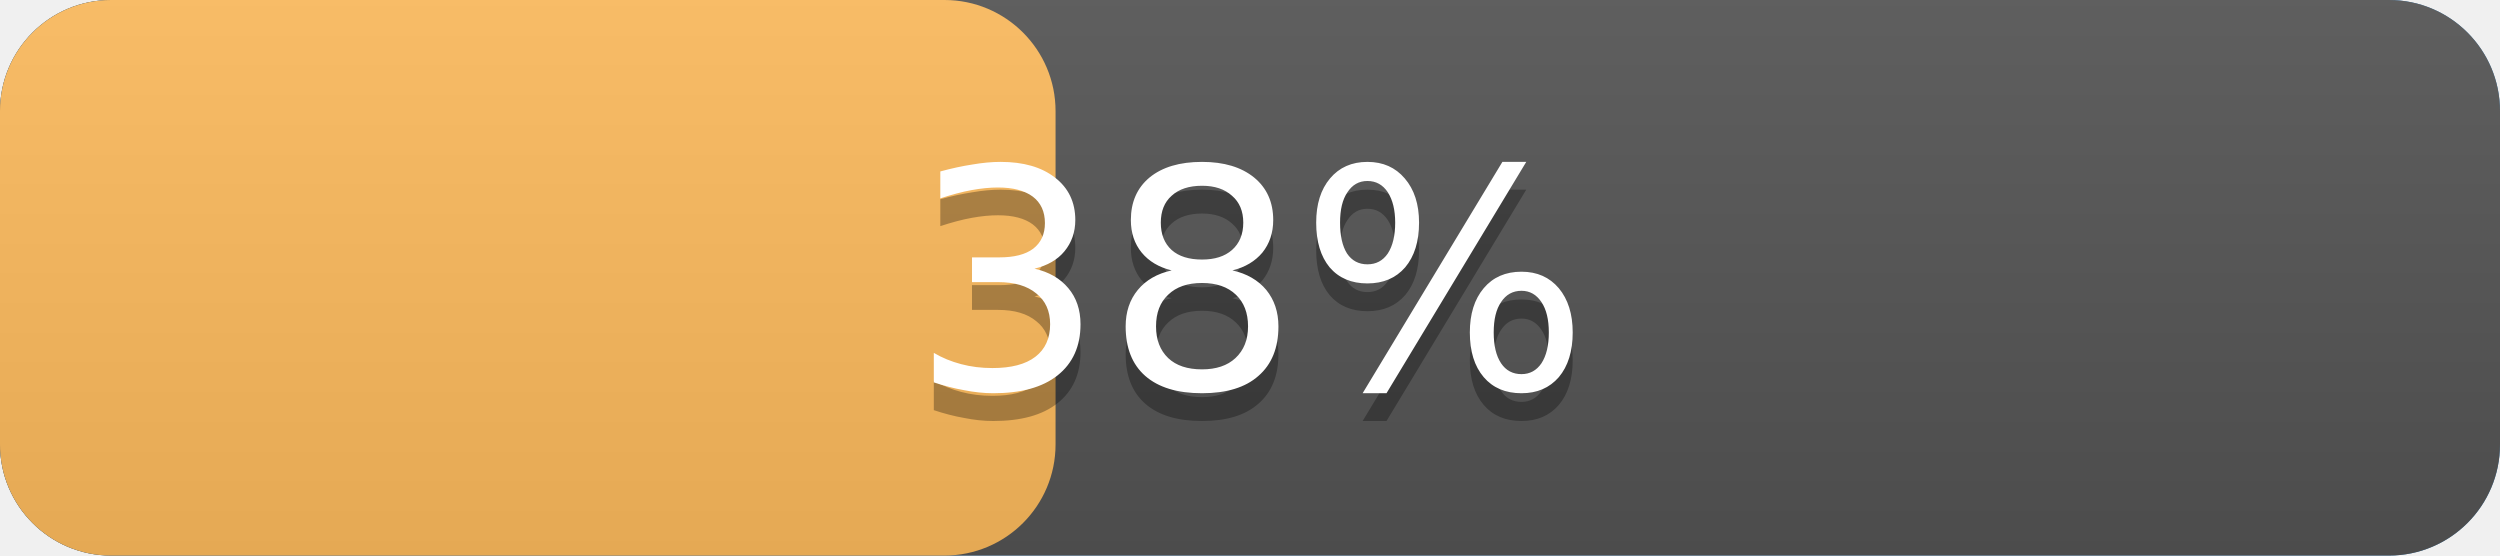
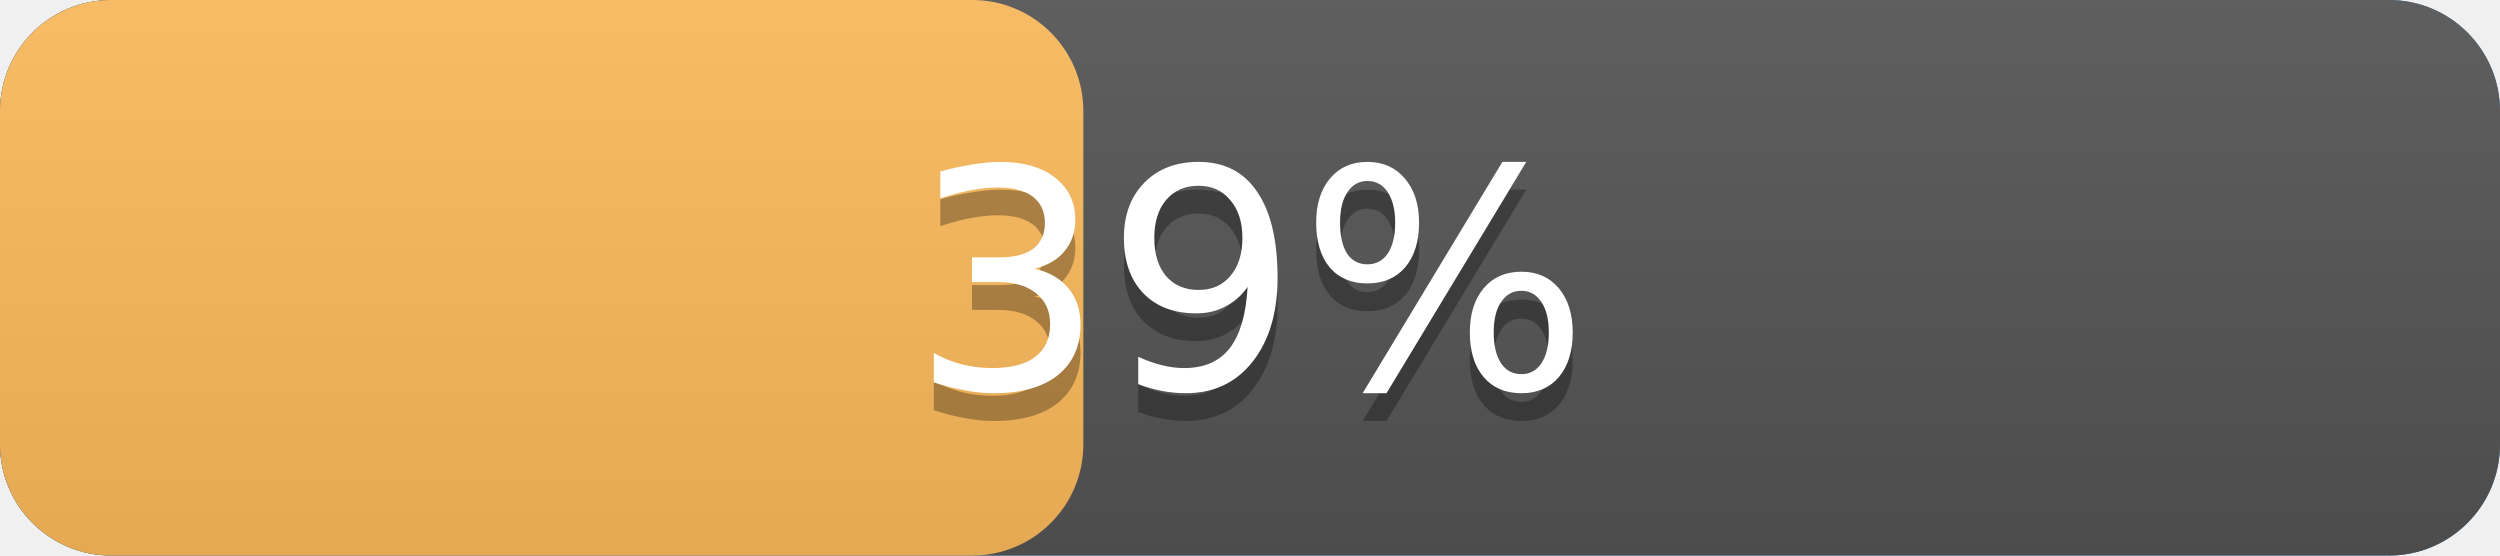
<svg xmlns="http://www.w3.org/2000/svg" width="90" height="20" version="1.1" preserveAspectRatio="xMidYMid">
  <linearGradient id="a" x2="0" y2="100%">
    <stop offset="0" stop-color="#bbb" stop-opacity=".1" />
    <stop offset="1" stop-opacity=".1" />
  </linearGradient>
  <rect rx="4" x="0" width="90" height="20" fill="#428bca" />
  <rect rx="4" x="0" width="90" height="20" fill="#555" />
-   <rect rx="4" x="0" width="38.0" height="20" fill="#FFBC5D" />
+   <rect rx="4" x="0" width="39.0" height="20" fill="#FFBC5D" />
  <rect rx="4" width="90" height="20" fill="url(#a)" />
  <g fill="#fff" text-anchor="middle" font-family="DejaVu Sans,Verdana,Geneva,sans-serif" font-size="11">
    <text x="45.0" y="15" fill="#010101" fill-opacity=".3">
-       38%
+       39%
    </text>
    <text x="45.0" y="14">
-       38%
+       39%
    </text>
  </g>
</svg>
